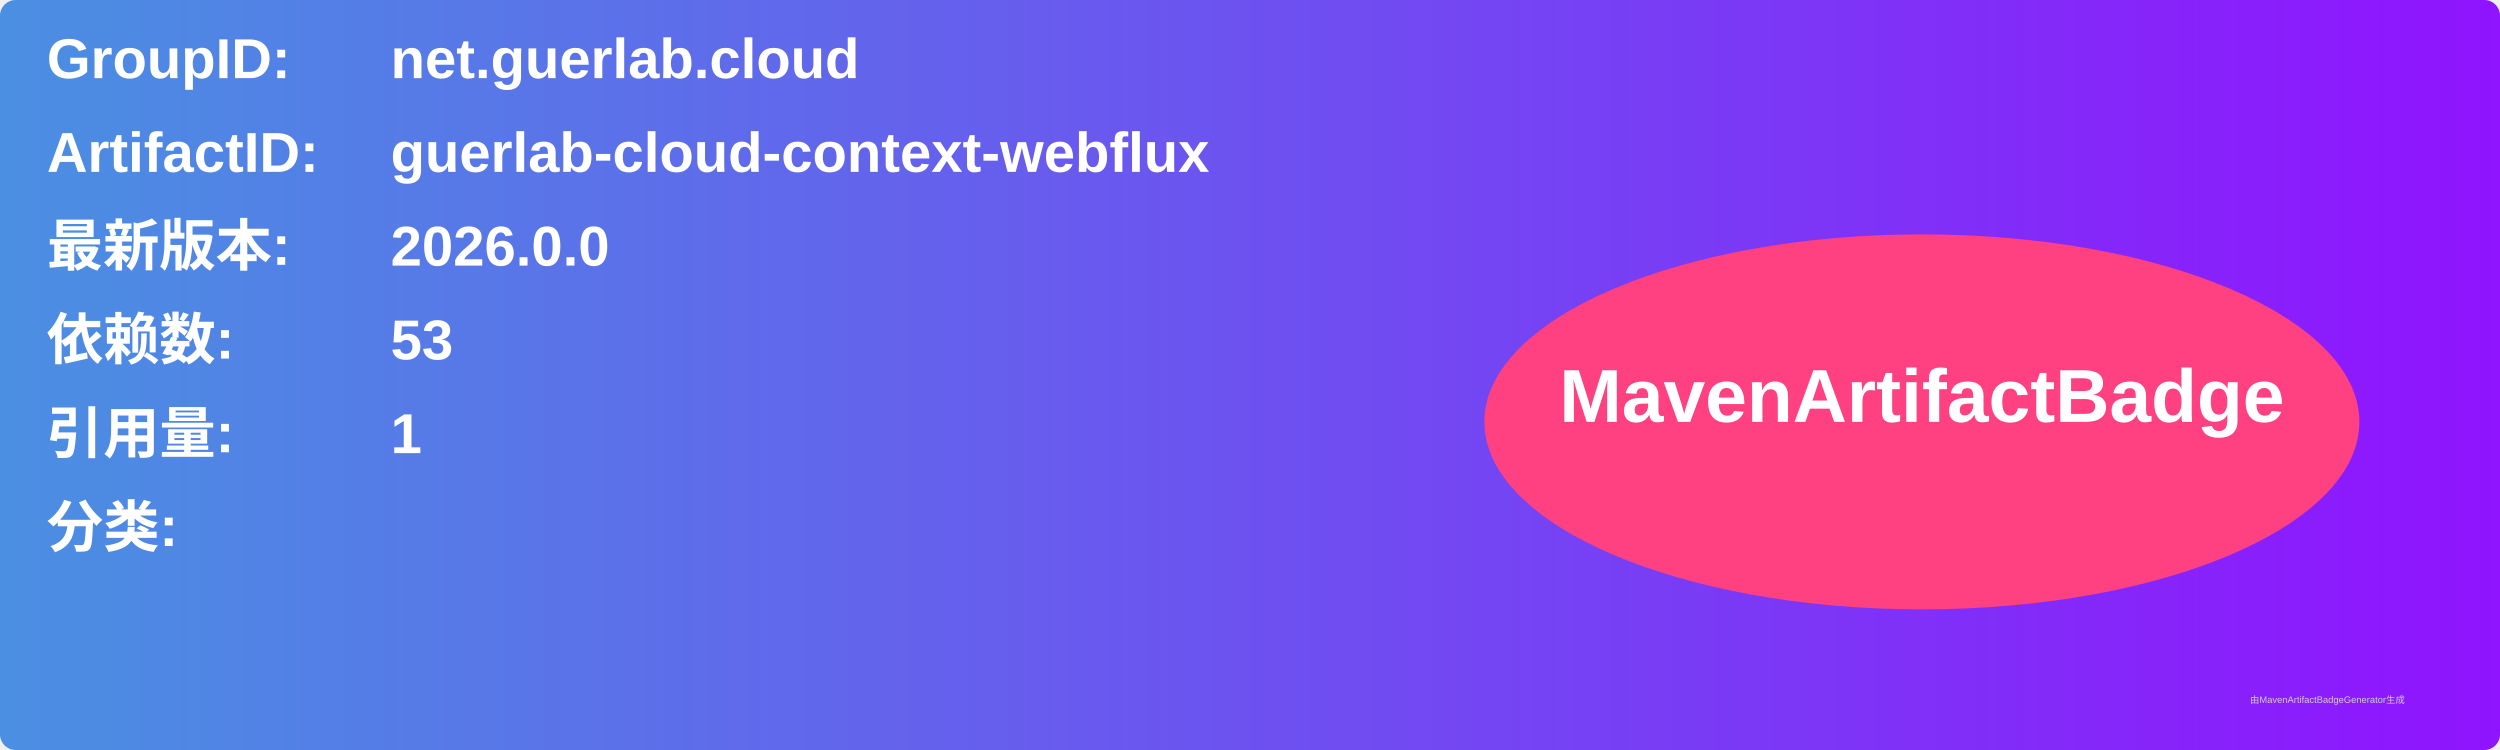
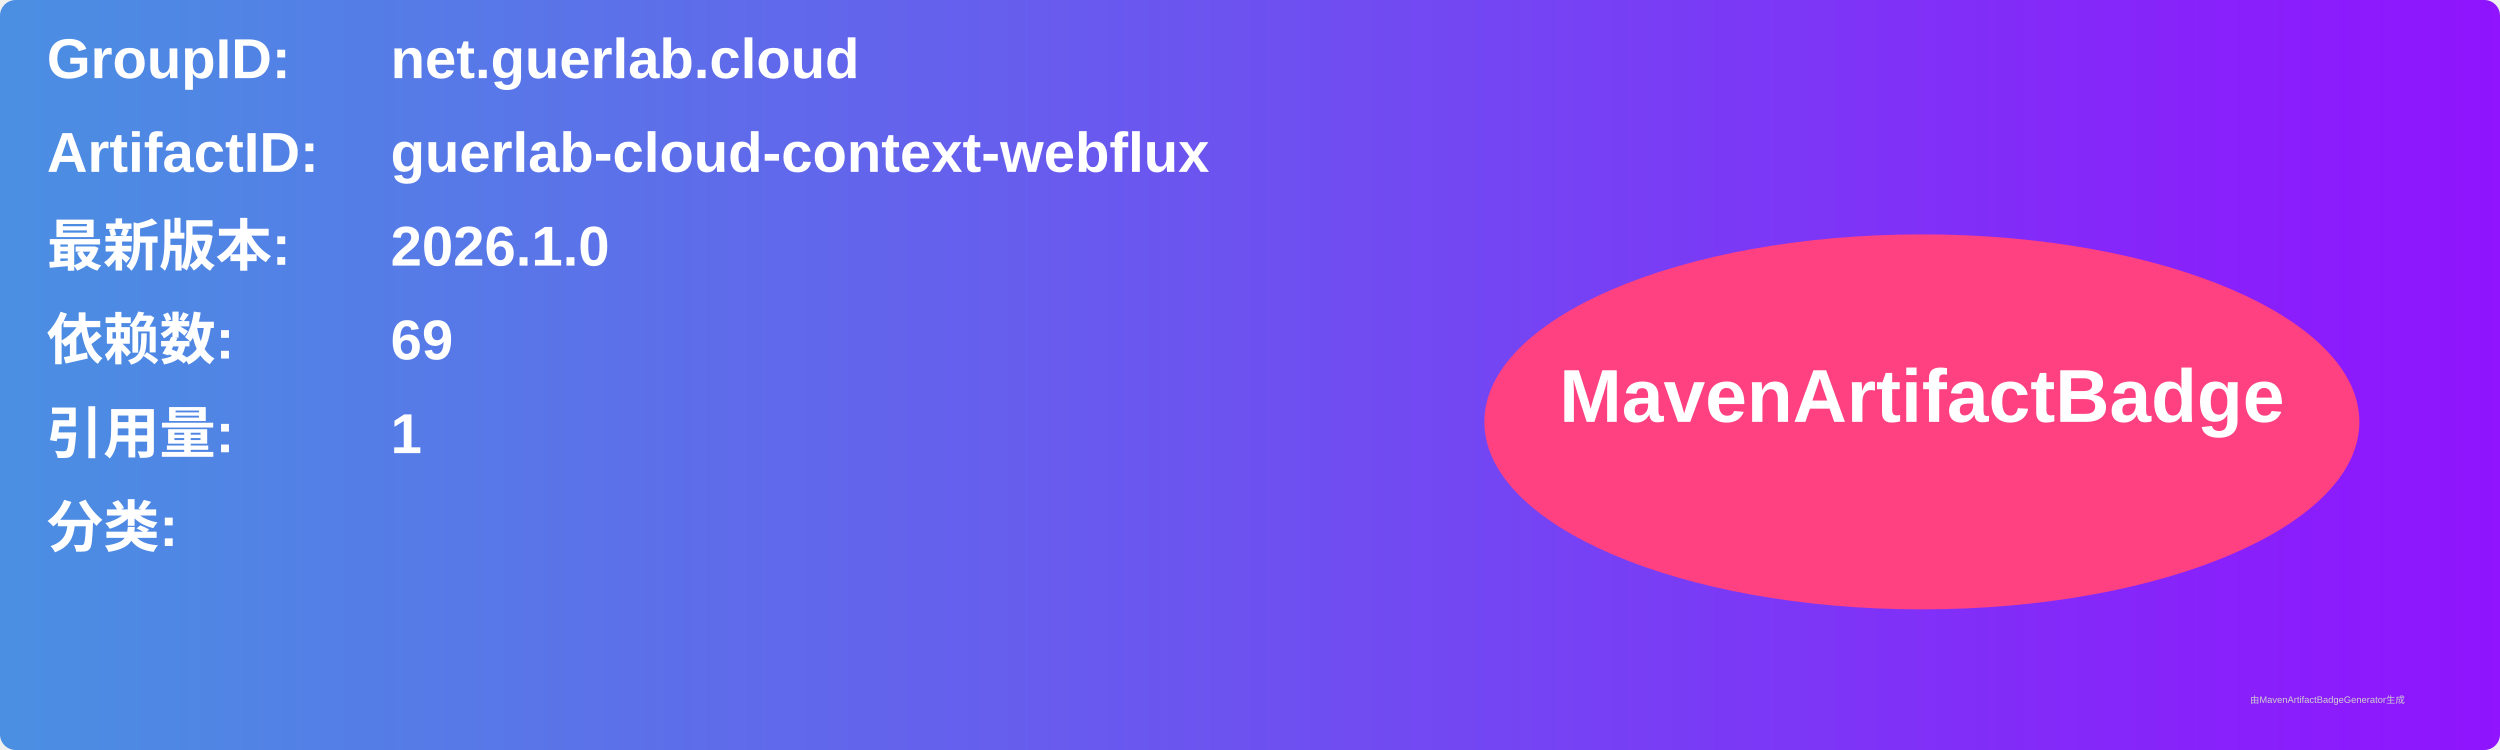
<svg xmlns="http://www.w3.org/2000/svg" width="800" height="240" viewBox="0 0 800 240">
  <linearGradient id="grad" x1="0%" y1="0%" x2="100%" y2="0%">
    <stop offset="0%" stop-color="#4a90e2" />
    <stop offset="100%" stop-color="#9013fe" />
  </linearGradient>
  <rect width="100%" height="100%" rx="5" ry="5" fill="url(#grad)" />
  <g transform="translate(15, 15)">
    <text x="0" y="10" font-family="Arial" font-size="18" fill="white" font-weight="bold" width="260">GroupID:</text>
    <text x="110" y="10" font-family="Arial" font-size="18" fill="white" font-weight="bold" width="460">net.guerlab.cloud</text>
    <text x="0" y="40" font-family="Arial" font-size="18" fill="white" font-weight="bold" width="260">ArtifactID:</text>
    <text x="110" y="40" font-family="Arial" font-size="18" fill="white" font-weight="bold" width="460">guerlab-cloud-context-webflux</text>
    <text x="0" y="70" font-family="Arial" font-size="18" fill="white" font-weight="bold">最新版本:</text>
    <text x="110" y="70" font-family="Arial" font-size="18" fill="white" font-weight="bold">
-       <tspan font-weight="bold">2026.0.0</tspan>
+       <tspan font-weight="bold">2026.1.0</tspan>
    </text>
    <text x="0" y="100" font-family="Arial" font-size="18" fill="white" font-weight="bold">依赖数: </text>
    <text x="110" y="100" font-family="Arial" font-size="18" fill="white">
-       <tspan font-weight="bold">53</tspan>
+       <tspan font-weight="bold">69</tspan>
    </text>
    <text x="0" y="130" font-family="Arial" font-size="18" fill="white" font-weight="bold">引用量: </text>
    <text x="110" y="130" font-family="Arial" font-size="18" fill="white">
      <tspan font-weight="bold">1</tspan>
    </text>
    <text x="0" y="160" font-family="Arial" font-size="18" fill="white" font-weight="bold">分类:</text>
    <text x="10" y="190" font-family="Arial" font-size="10" fill="white">
      <tspan font-weight="bold" />
    </text>
    <ellipse cx="600" cy="120" rx="140" ry="60" fill="#ff4081" />
    <text x="600" y="120" text-anchor="middle" font-family="Arial" font-size="24" fill="white" font-weight="bold">MavenArtifactBadge</text>
  </g>
  <text x="720" y="225" font-family="Arial" font-size="3" fill="#d0d0d0">由MavenArtifactBadgeGenerator生成</text>
</svg>
